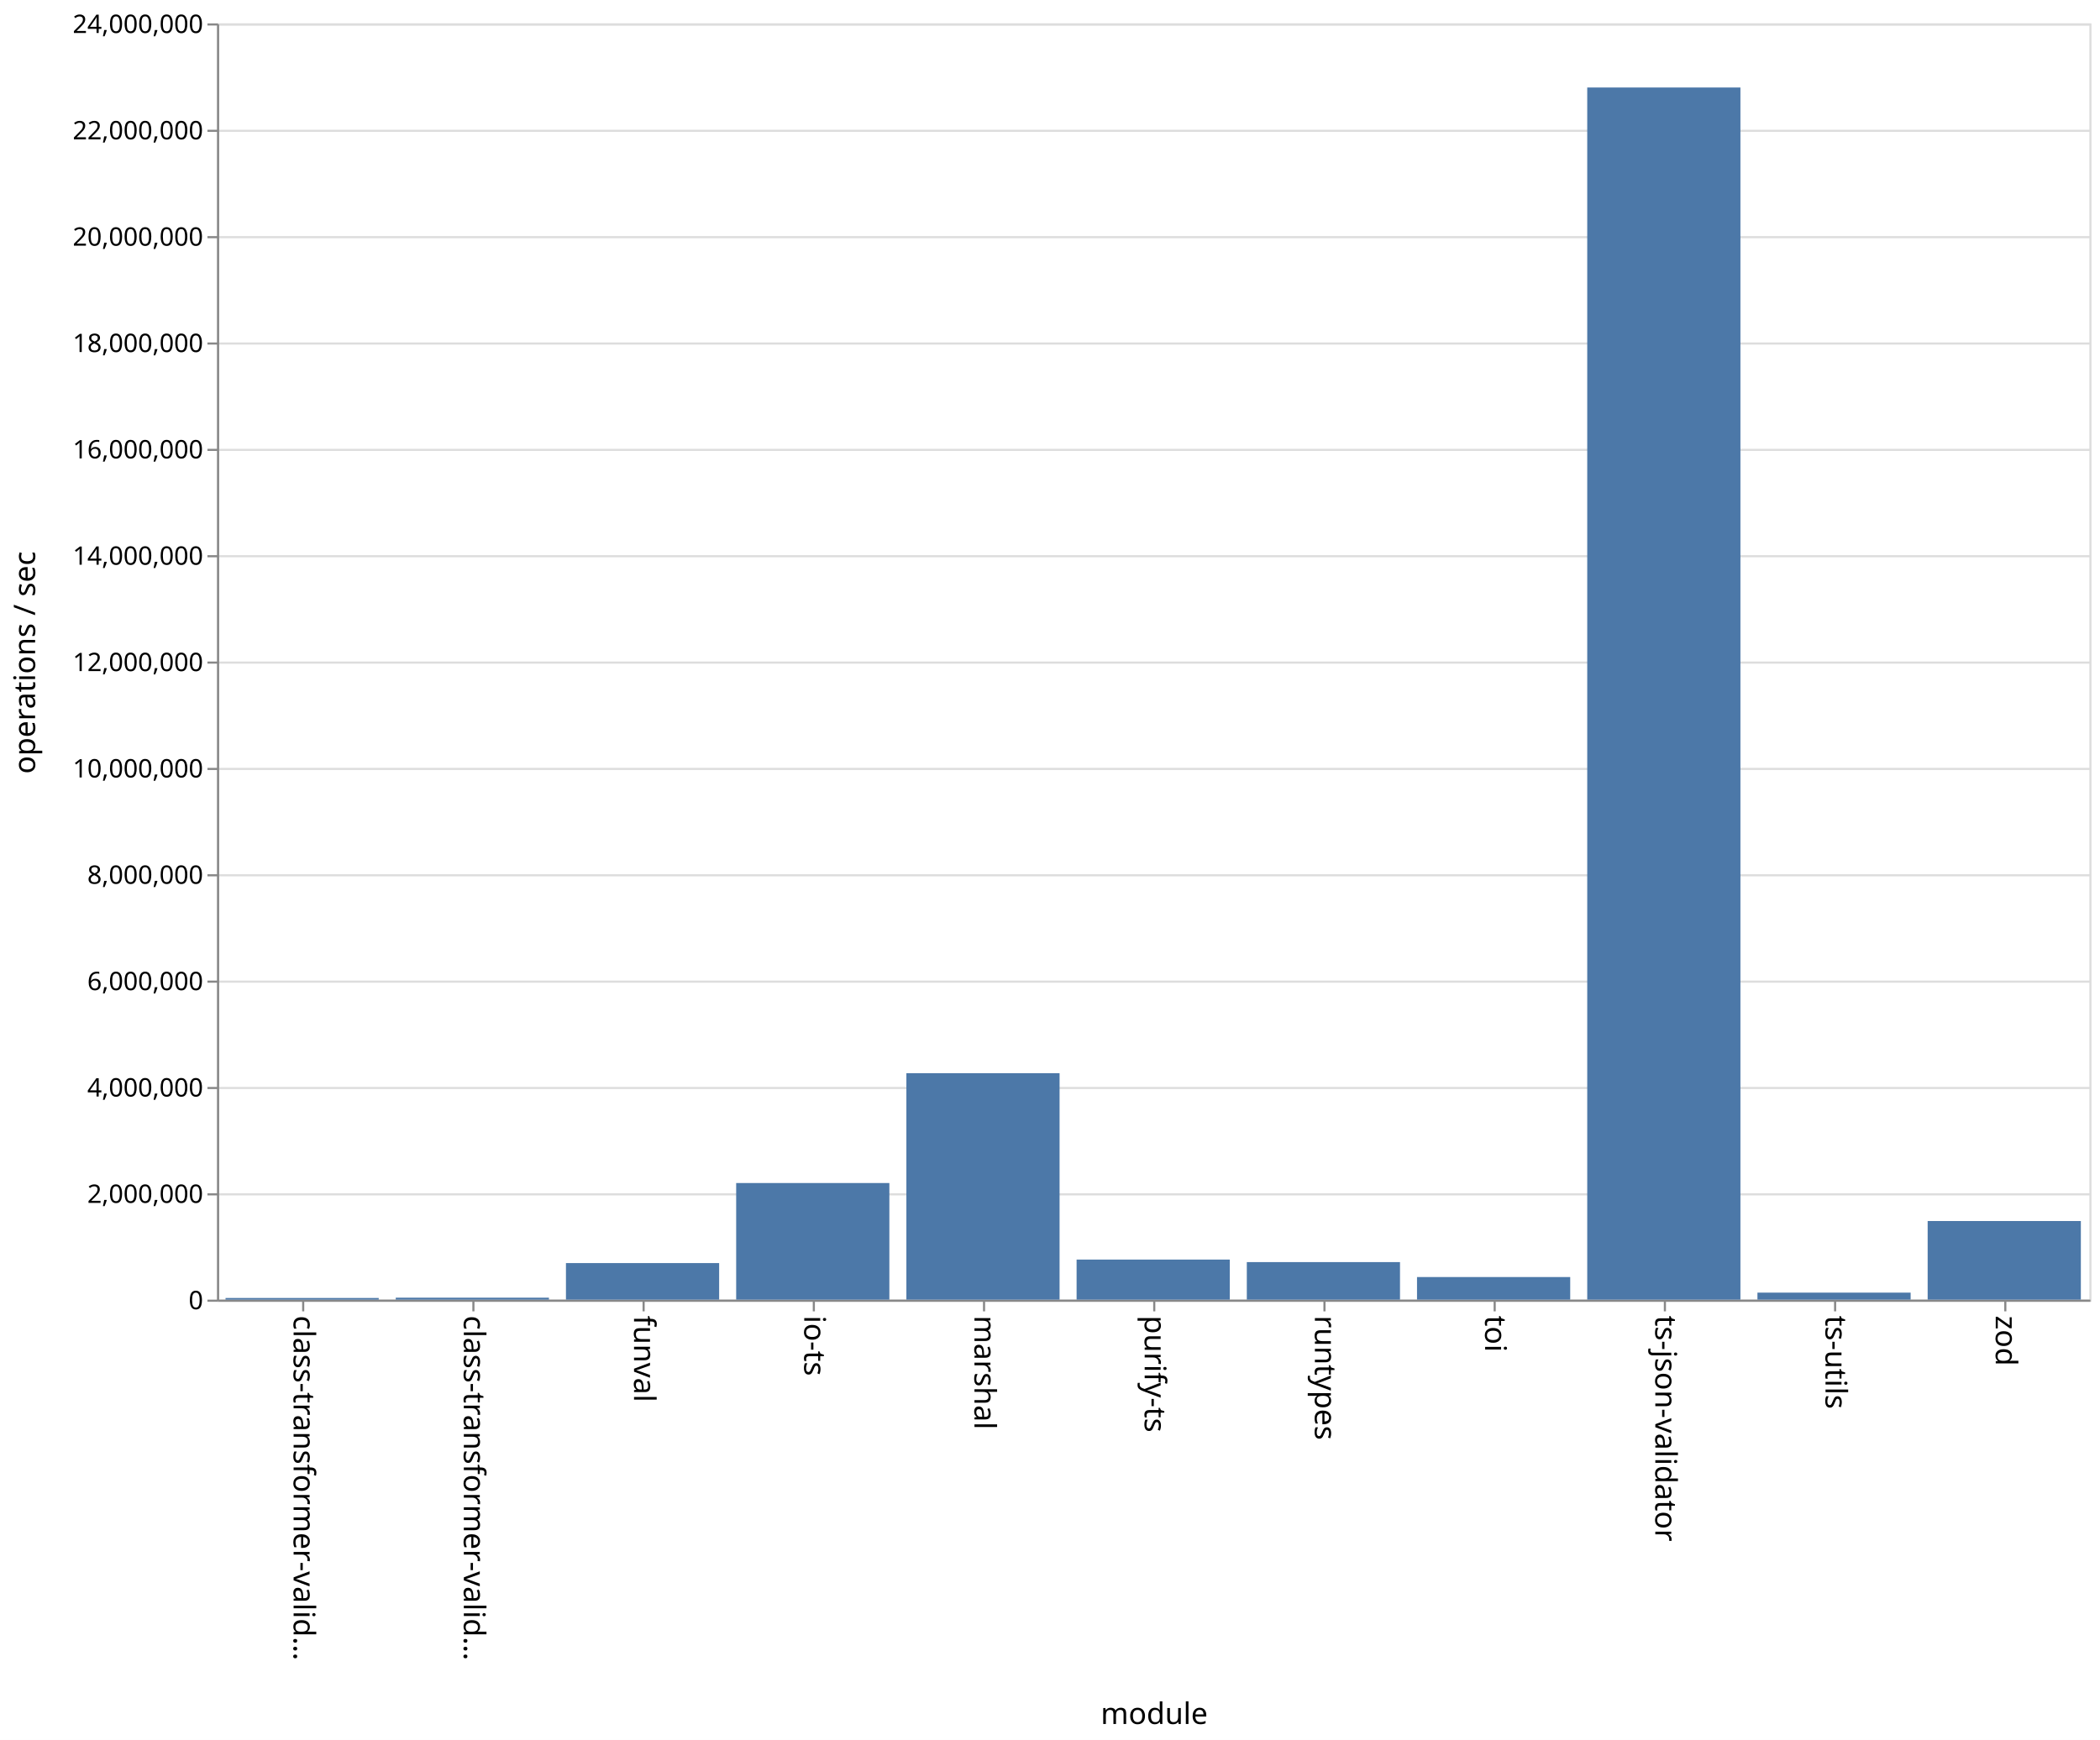
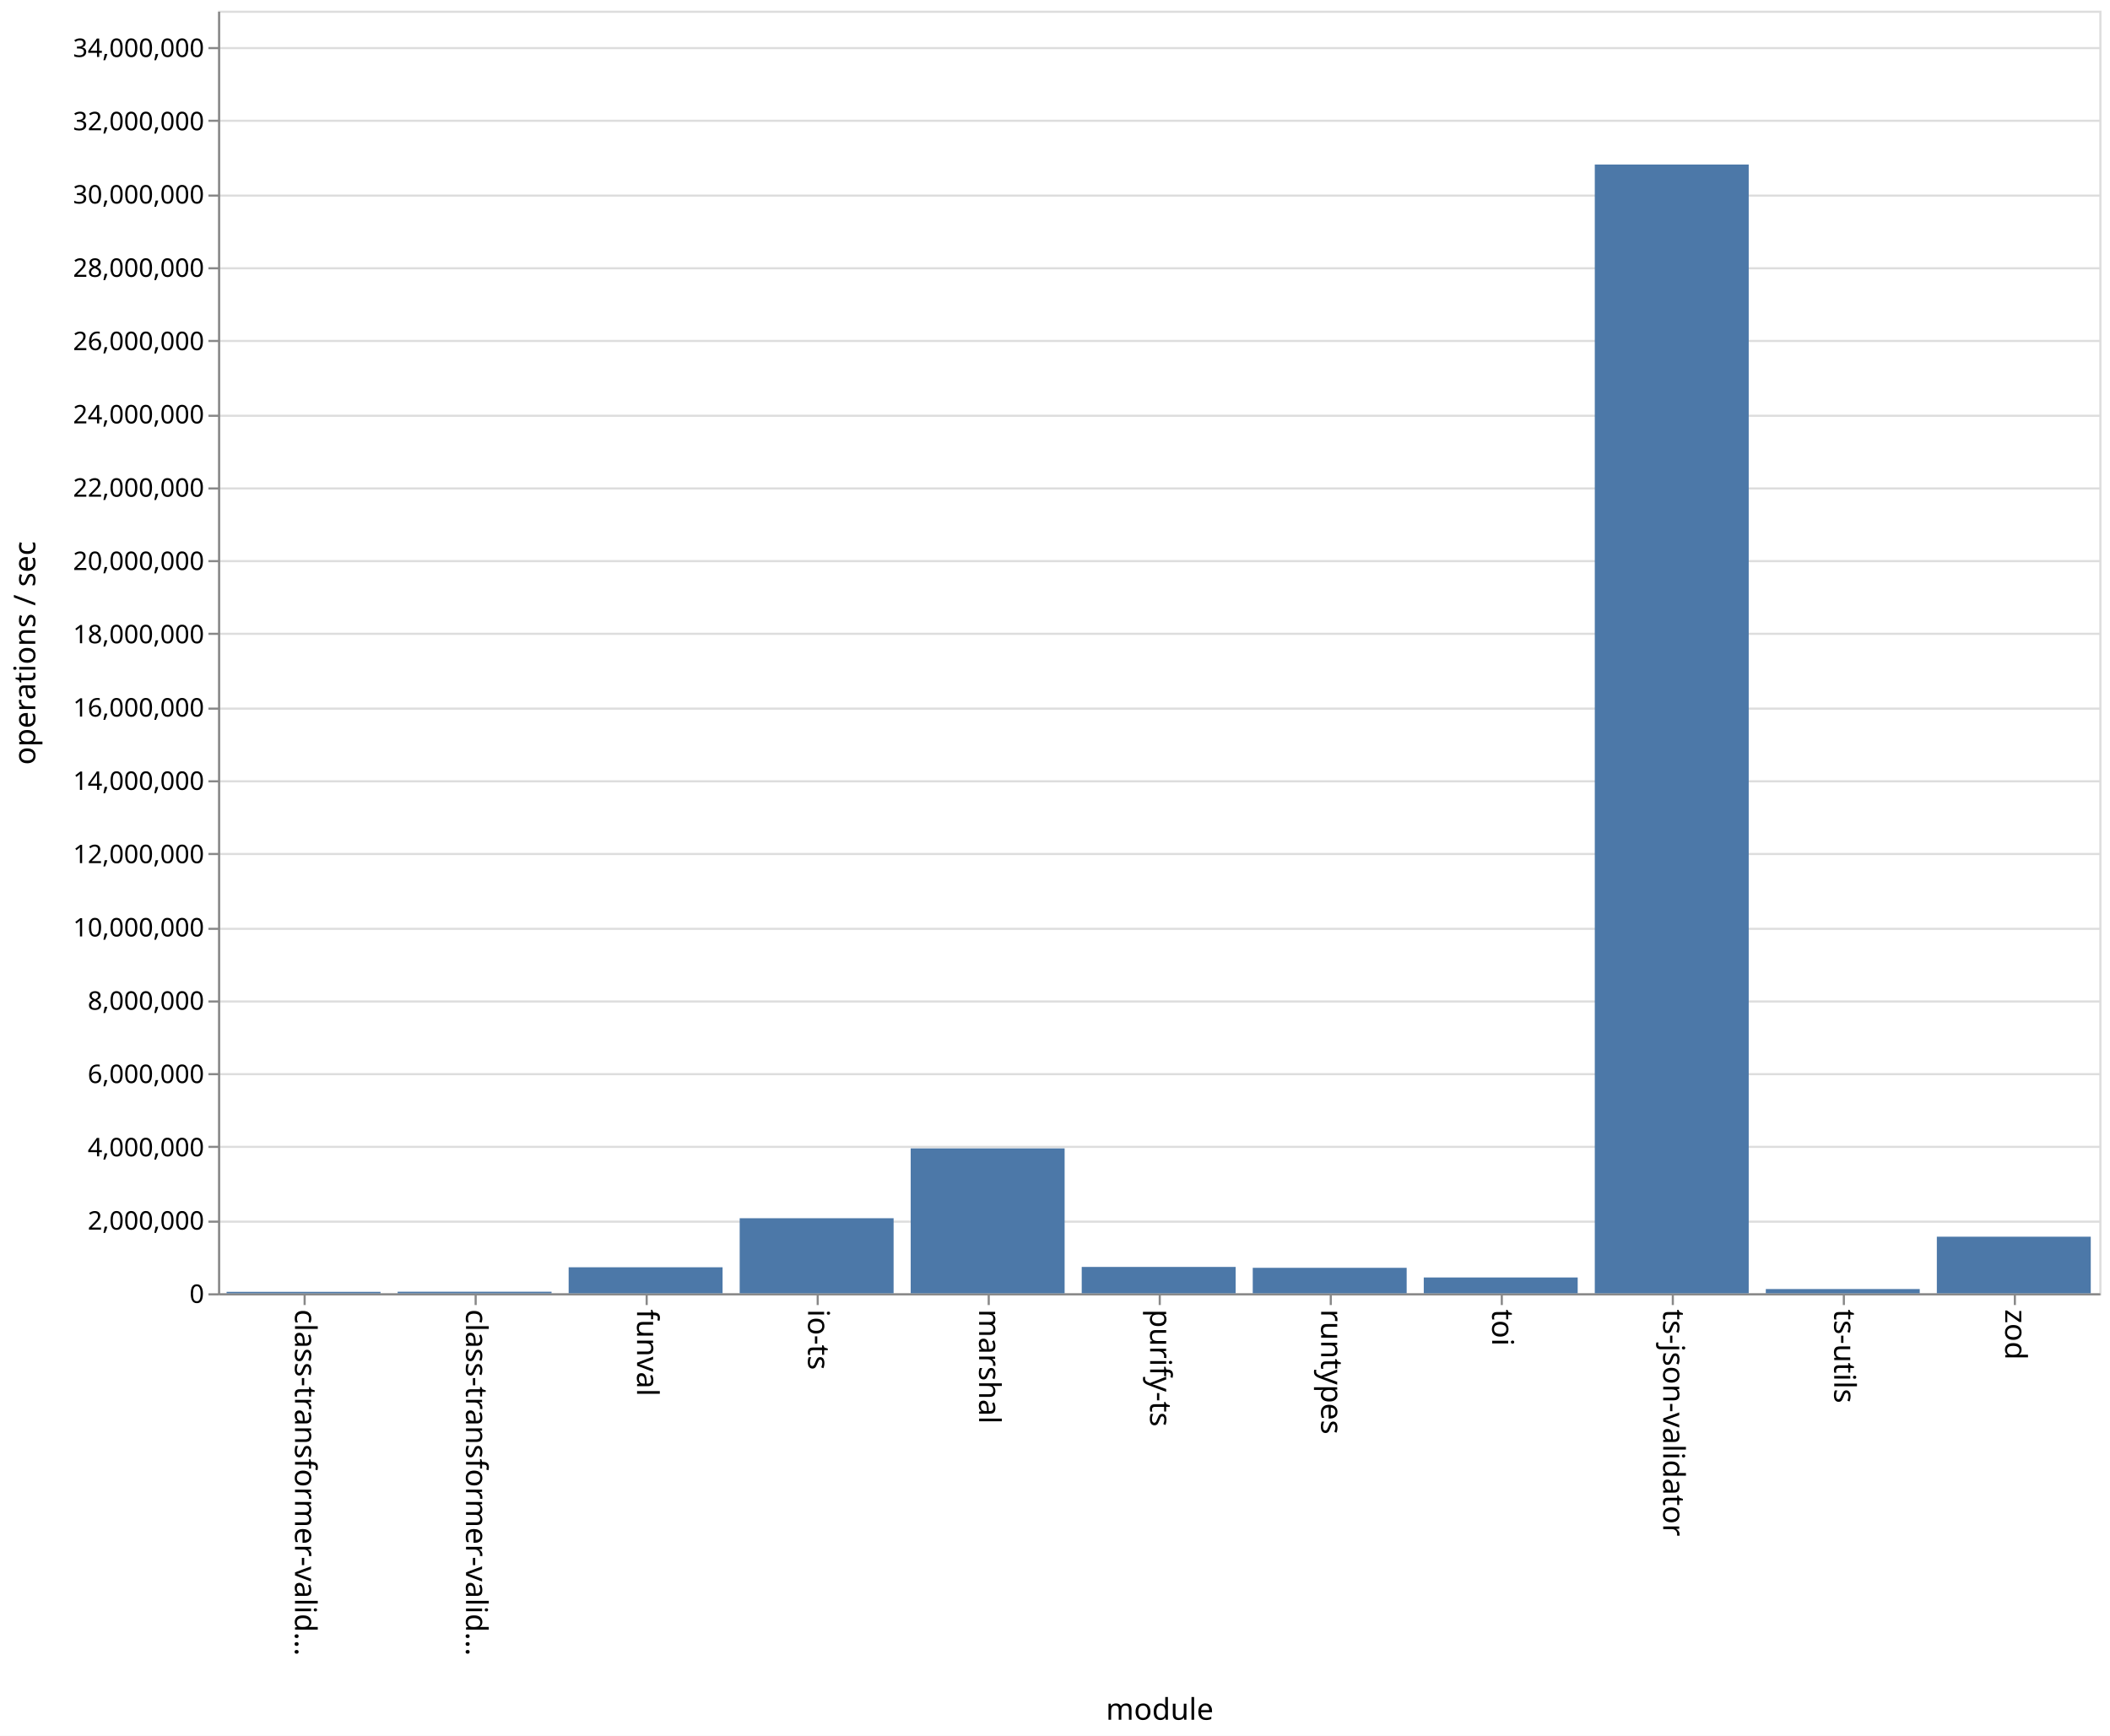
- <svg xmlns="http://www.w3.org/2000/svg" class="marks" width="987" height="818">
-   <path fill="#fff" d="M0 0h987v818H0z" />
+ <svg xmlns="http://www.w3.org/2000/svg" class="marks" width="987" height="812">
+   <path fill="#fff" d="M0 0h987v812H0z" />
  <g class="mark-group role-frame root">
-     <path class="background" d="M102.5 11.5h880v600h-880z" fill="none" stroke="#ddd" />
+     <path class="background" d="M102.5 5.5h880v600h-880z" fill="none" stroke="#ddd" />
    <g class="mark-group role-axis">
-       <path class="background" d="M102.5 11.5z" pointer-events="none" fill="none" />
+       <path class="background" d="M102.5 5.5z" pointer-events="none" fill="none" />
      <g class="mark-rule role-axis-grid" pointer-events="none" fill="none" stroke="#ddd">
-         <path d="M102.5 611.5h880M102.5 561.5h880M102.5 511.5h880M102.5 461.5h880M102.5 411.5h880M102.5 361.5h880M102.5 311.5h880M102.5 261.5h880M102.5 211.5h880M102.5 161.5h880M102.5 111.5h880M102.5 61.5h880M102.5 11.5h880" />
+         <path d="M102.5 605.5h880M102.5 571.5h880M102.5 536.5h880M102.5 502.5h880M102.5 468.5h880M102.5 434.5h880M102.5 399.5h880M102.5 365.5h880M102.5 331.5h880M102.5 296.5h880M102.5 262.5h880M102.5 228.5h880M102.5 194.5h880M102.5 159.5h880M102.5 125.5h880M102.5 91.5h880M102.5 56.5h880M102.5 22.5h880" />
      </g>
    </g>
    <g class="mark-group role-axis">
-       <path class="background" d="M102.5 611.5z" pointer-events="none" fill="none" />
+       <path class="background" d="M102.5 605.5z" pointer-events="none" fill="none" />
      <g class="mark-rule role-axis-tick" pointer-events="none" fill="none" stroke="#888">
-         <path d="M142.5 611.5v5M222.5 611.5v5M302.5 611.5v5M382.5 611.5v5M462.5 611.5v5M542.5 611.5v5M622.5 611.5v5M702.5 611.5v5M782.5 611.5v5M862.5 611.5v5M942.5 611.5v5" />
+         <path d="M142.5 605.5v5M222.5 605.5v5M302.5 605.5v5M382.5 605.5v5M462.5 605.5v5M542.5 605.5v5M622.5 605.5v5M702.5 605.5v5M782.5 605.5v5M862.5 605.5v5M942.5 605.5v5" />
      </g>
      <g class="mark-text role-axis-label" pointer-events="none" font-family="sans-serif" font-size="14">
-         <text transform="rotate(90 -240.25 378.25)">
+         <text transform="rotate(90 -237.25 375.25)">
                    class-transformer-valid…
                </text>
-         <text transform="rotate(90 -200.25 418.25)">
+         <text transform="rotate(90 -197.25 415.25)">
                    class-transformer-valid…
                </text>
-         <text transform="rotate(90 -160.25 458.25)">
+         <text transform="rotate(90 -157.25 455.25)">
                    funval
                </text>
-         <text transform="rotate(90 -120.25 498.25)">
+         <text transform="rotate(90 -117.25 495.25)">
                    io-ts
                </text>
-         <text transform="rotate(90 -80.25 538.25)">
+         <text transform="rotate(90 -77.25 535.25)">
                    marshal
                </text>
-         <text transform="rotate(90 -40.25 578.25)">
+         <text transform="rotate(90 -37.25 575.25)">
                    purify-ts
                </text>
-         <text transform="rotate(90 -.25 618.25)">
+         <text transform="rotate(90 2.75 615.25)">
                    runtypes
                </text>
-         <text transform="rotate(90 39.75 658.25)">
+         <text transform="rotate(90 42.75 655.25)">
                    toi
                </text>
-         <text transform="rotate(90 79.75 698.25)">
+         <text transform="rotate(90 82.75 695.25)">
                    ts-json-validator
                </text>
-         <text transform="rotate(90 119.75 738.25)">
+         <text transform="rotate(90 122.75 735.25)">
                    ts-utils
                </text>
-         <text transform="rotate(90 159.75 778.25)">
+         <text transform="rotate(90 162.75 775.25)">
                    zod
                </text>
      </g>
-       <path fill="none" stroke="#888" d="M102.5 611.5h880" pointer-events="none" />
-       <text text-anchor="middle" transform="translate(542.5 810.5)" font-family="sans-serif" font-size="14" font-weight="400" pointer-events="none">
+       <path fill="none" stroke="#888" d="M102.5 605.5h880" pointer-events="none" />
+       <text text-anchor="middle" transform="translate(542.5 804.5)" font-family="sans-serif" font-size="14" font-weight="400" pointer-events="none">
                module
            </text>
    </g>
    <g class="mark-group role-axis">
-       <path class="background" d="M102.5 11.5z" pointer-events="none" fill="none" />
+       <path class="background" d="M102.5 5.5z" pointer-events="none" fill="none" />
      <g class="mark-rule role-axis-tick" pointer-events="none" fill="none" stroke="#888">
-         <path d="M102.5 611.5h-5M102.5 561.5h-5M102.5 511.5h-5M102.5 461.5h-5M102.5 411.5h-5M102.5 361.5h-5M102.5 311.5h-5M102.5 261.5h-5M102.5 211.5h-5M102.5 161.5h-5M102.5 111.5h-5M102.5 61.5h-5M102.5 11.5h-5" />
+         <path d="M102.5 605.5h-5M102.5 571.5h-5M102.5 536.5h-5M102.5 502.5h-5M102.5 468.5h-5M102.5 434.5h-5M102.5 399.5h-5M102.5 365.5h-5M102.5 331.5h-5M102.5 296.5h-5M102.5 262.5h-5M102.5 228.5h-5M102.5 194.5h-5M102.5 159.5h-5M102.5 125.5h-5M102.5 91.5h-5M102.5 56.5h-5M102.5 22.5h-5" />
      </g>
      <g class="mark-text role-axis-label" pointer-events="none" text-anchor="end" font-family="sans-serif" font-size="12">
-         <text transform="translate(95.5 615.5)">
+         <text transform="translate(95.5 609.5)">
                    0
                </text>
-         <text transform="translate(95.5 565.5)">
+         <text transform="translate(95.5 575.214)">
                    2,000,000
                </text>
-         <text transform="translate(95.5 515.5)">
+         <text transform="translate(95.5 540.929)">
                    4,000,000
                </text>
-         <text transform="translate(95.5 465.5)">
+         <text transform="translate(95.5 506.643)">
                    6,000,000
                </text>
-         <text transform="translate(95.5 415.5)">
+         <text transform="translate(95.5 472.357)">
                    8,000,000
                </text>
-         <text transform="translate(95.5 365.5)">
+         <text transform="translate(95.5 438.071)">
                    10,000,000
                </text>
-         <text transform="translate(95.5 315.5)">
+         <text transform="translate(95.5 403.786)">
                    12,000,000
                </text>
-         <text transform="translate(95.5 265.5)">
+         <text transform="translate(95.5 369.5)">
                    14,000,000
                </text>
-         <text transform="translate(95.5 215.5)">
+         <text transform="translate(95.5 335.214)">
                    16,000,000
                </text>
-         <text transform="translate(95.5 165.5)">
+         <text transform="translate(95.5 300.929)">
                    18,000,000
                </text>
-         <text transform="translate(95.5 115.5)">
+         <text transform="translate(95.5 266.643)">
                    20,000,000
                </text>
-         <text transform="translate(95.5 65.5)">
+         <text transform="translate(95.5 232.357)">
                    22,000,000
                </text>
-         <text transform="translate(95.5 15.5)">
+         <text transform="translate(95.5 198.071)">
                    24,000,000
                </text>
+         <text transform="translate(95.5 163.786)">
+                     26,000,000
+                 </text>
+         <text transform="translate(95.5 129.5)">
+                     28,000,000
+                 </text>
+         <text transform="translate(95.5 95.214)">
+                     30,000,000
+                 </text>
+         <text transform="translate(95.5 60.929)">
+                     32,000,000
+                 </text>
+         <text transform="translate(95.5 26.643)">
+                     34,000,000
+                 </text>
      </g>
-       <path fill="none" stroke="#888" d="M102.5 611.5v-600" pointer-events="none" />
-       <text text-anchor="middle" transform="rotate(-90 164 147.5)" font-family="sans-serif" font-size="14" font-weight="400" pointer-events="none">
+       <path fill="none" stroke="#888" d="M102.5 605.5V5.5" pointer-events="none" />
+       <text text-anchor="middle" transform="rotate(-90 161 144.5)" font-family="sans-serif" font-size="14" font-weight="400" pointer-events="none">
                operations / sec
            </text>
    </g>
    <g class="mark-rect role-mark marks" fill="#4c78a8">
-       <path d="M106 610.225h72V611h-72zM186 610.078h72V611h-72zM266 593.81h72V611h-72zM346 556.176h72V611h-72zM426 504.548h72V611h-72zM506 592.163h72V611h-72zM586 593.351h72V611h-72zM666 600.378h72V611h-72zM746 41.138h72V611h-72zM826 607.703h72V611h-72zM906 574.036h72V611h-72z" />
+       <path d="M106 604.328h72V605h-72zM186 604.27h72v.73h-72zM266 592.833h72V605h-72zM346 569.889h72V605h-72zM426 537.206h72V605h-72zM506 592.674h72V605h-72zM586 593.085h72V605h-72zM666 597.604h72V605h-72zM746 76.967h72V605h-72zM826 603.021h72V605h-72zM906 578.531h72V605h-72z" />
    </g>
  </g>
</svg>
